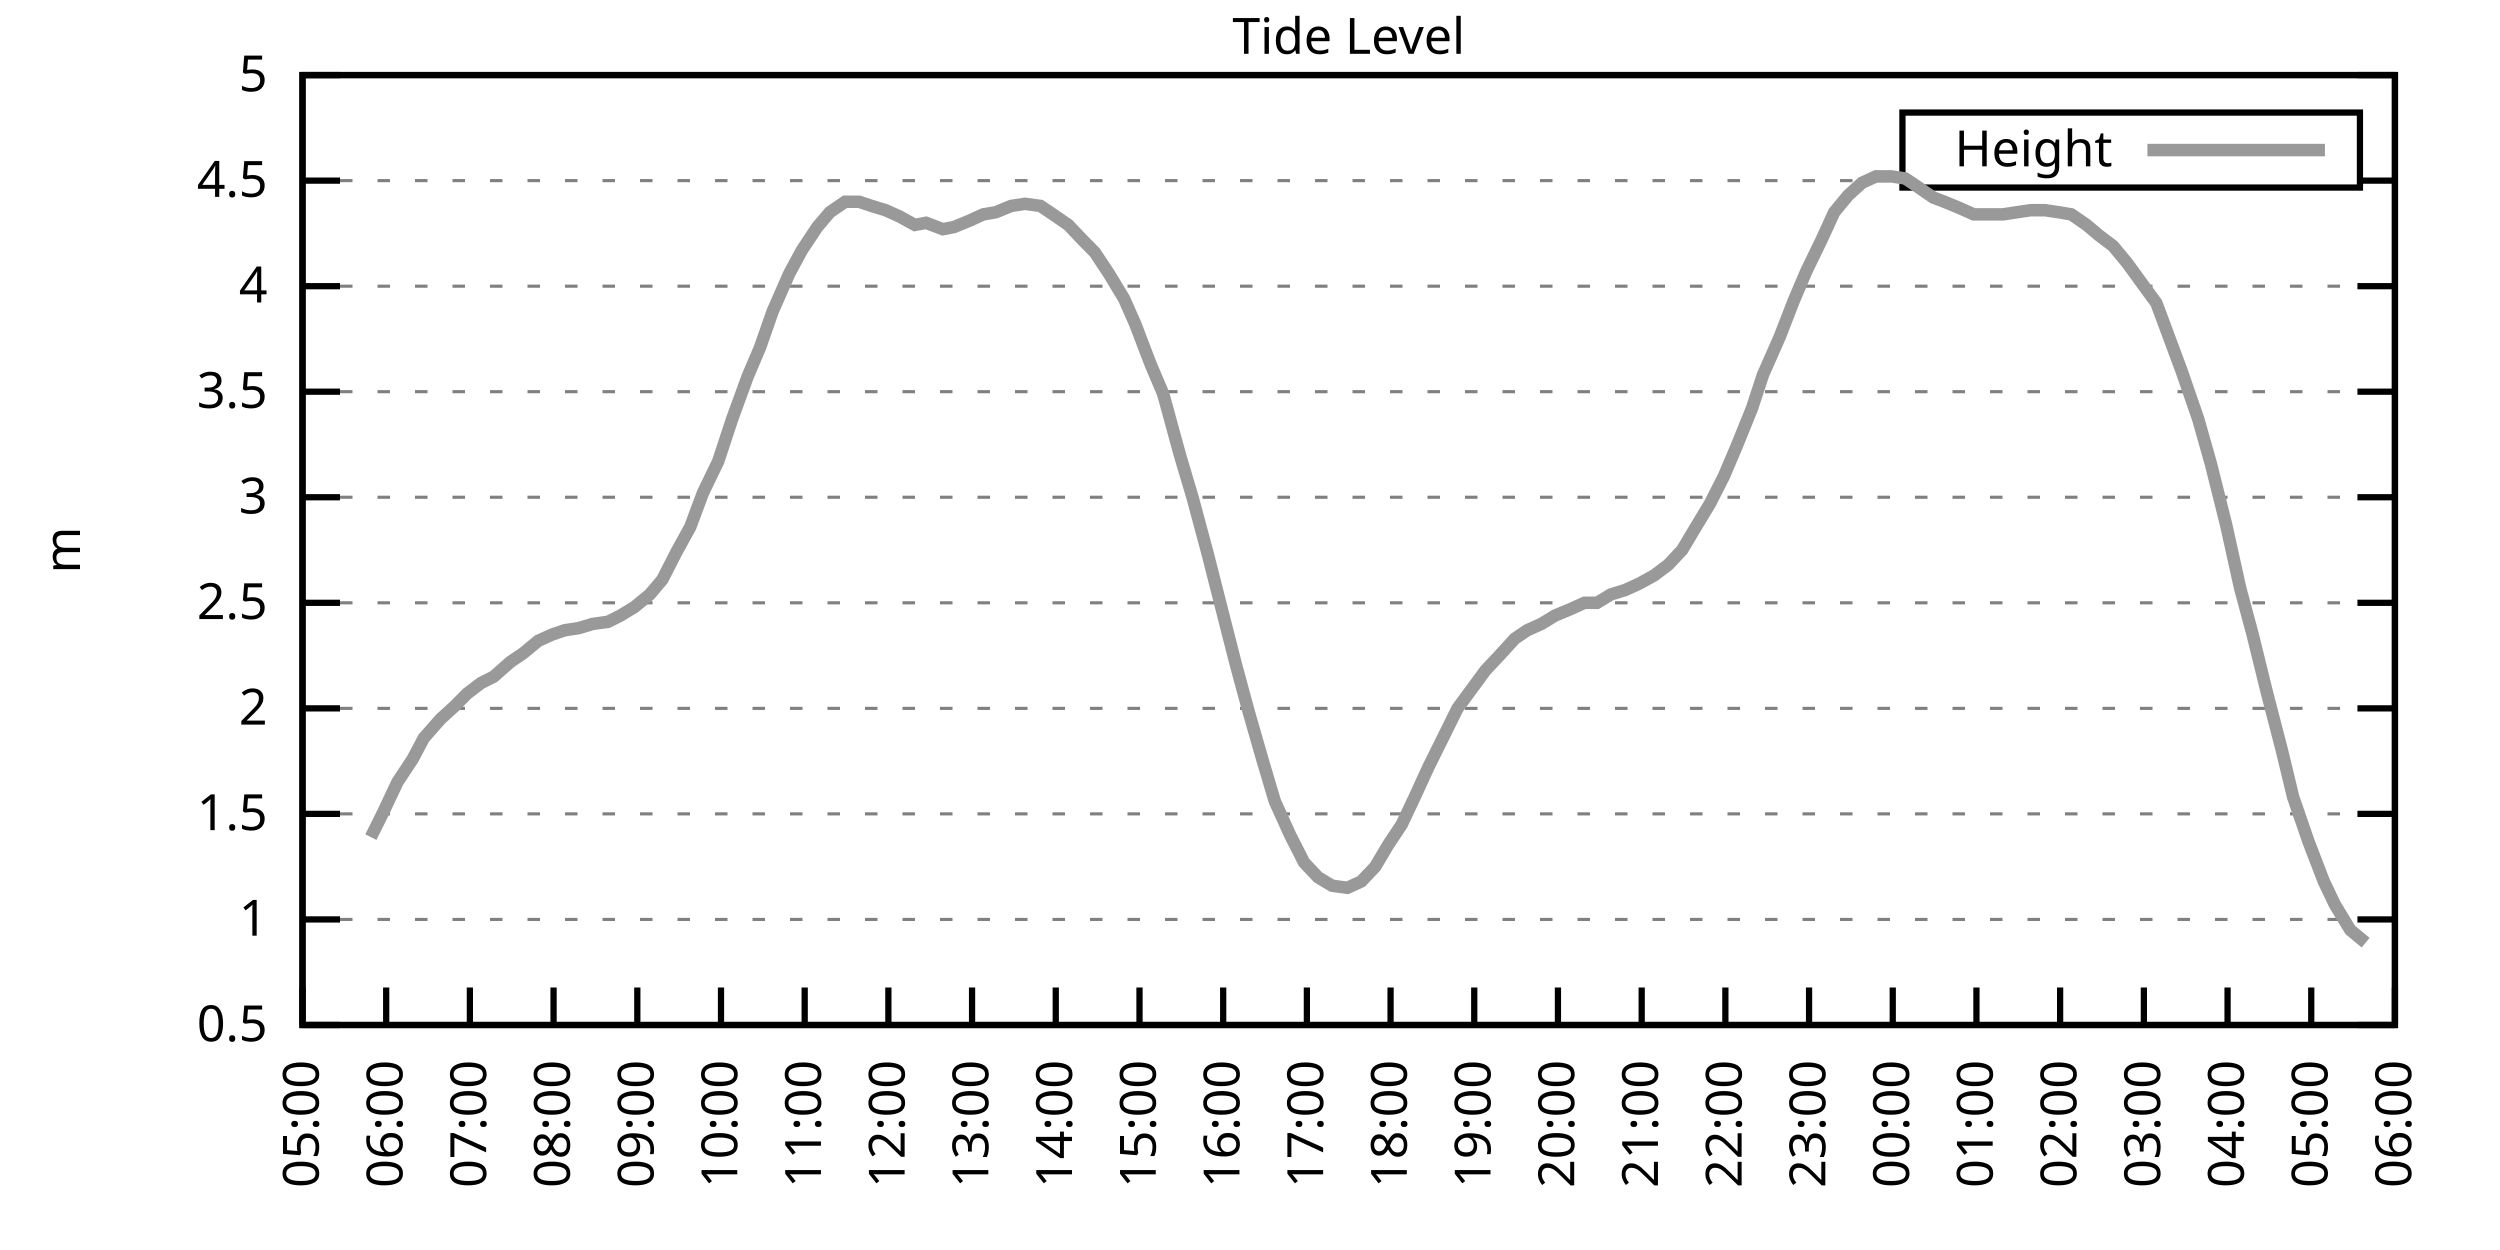
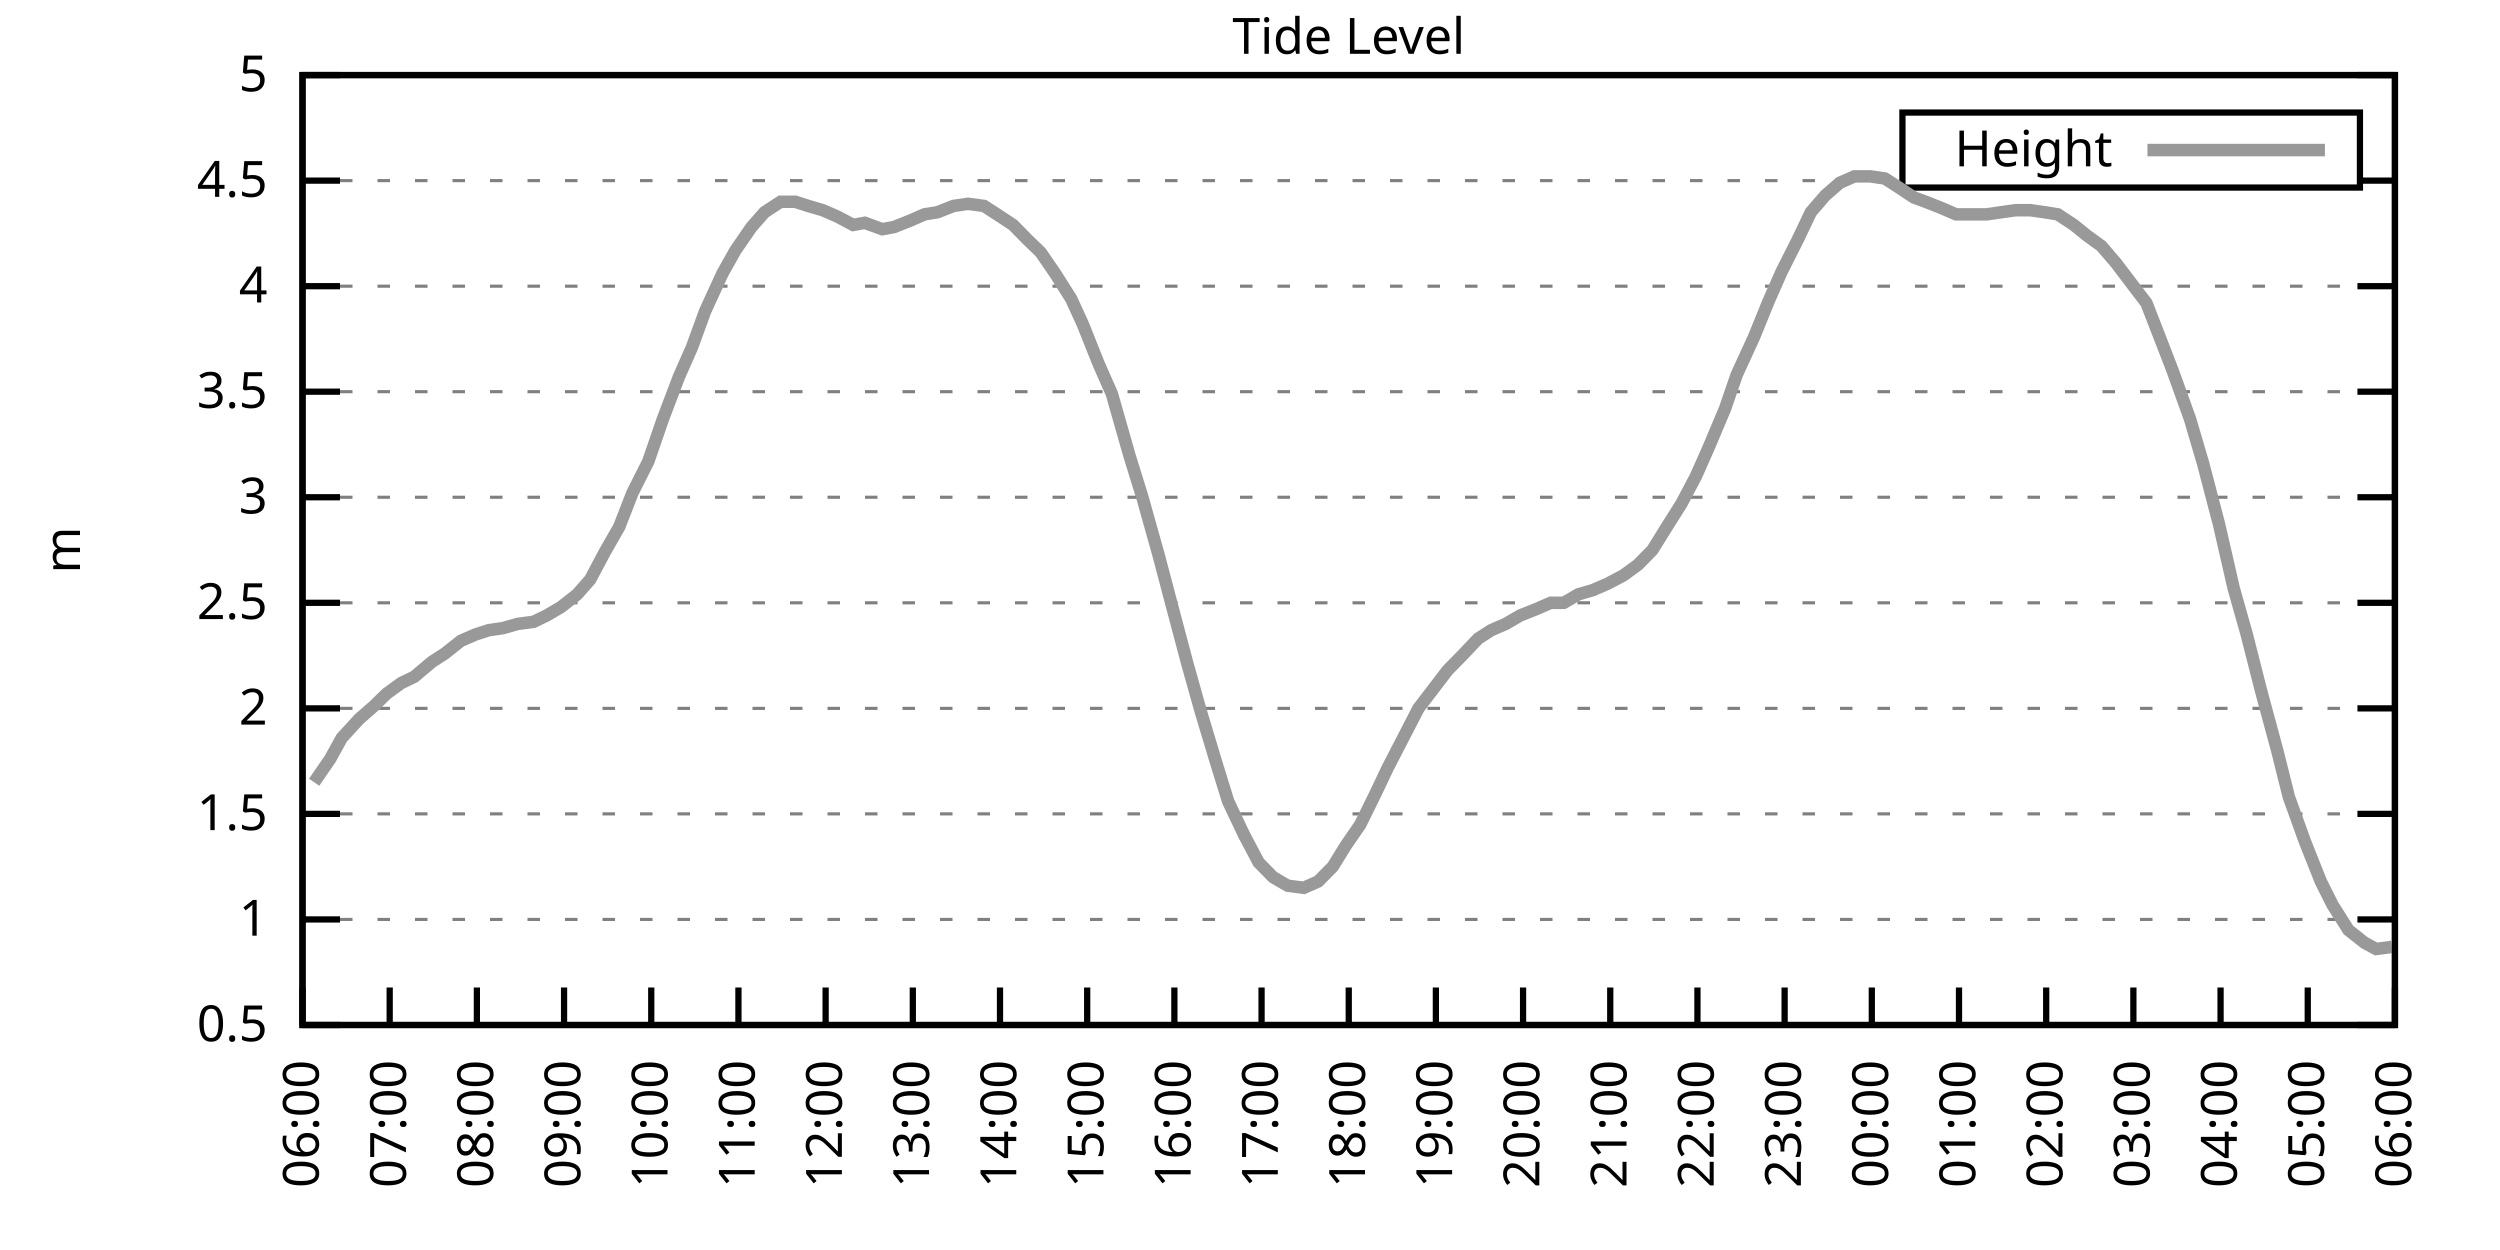
<svg xmlns="http://www.w3.org/2000/svg" xmlns:xlink="http://www.w3.org/1999/xlink" width="400" height="200" viewBox="0 0 400 200">
  <g id="gnuplot_canvas">
    <rect x="0" y="0" width="400" height="200" fill="none" />
    <defs>
      <circle id="gpDot" r="0.5" stroke-width="0.5" stroke="currentColor" />
      <path id="gpPt0" stroke-width="0.333" stroke="currentColor" d="M-1,0 h2 M0,-1 v2" />
      <path id="gpPt1" stroke-width="0.333" stroke="currentColor" d="M-1,-1 L1,1 M1,-1 L-1,1" />
      <path id="gpPt2" stroke-width="0.333" stroke="currentColor" d="M-1,0 L1,0 M0,-1 L0,1 M-1,-1 L1,1 M-1,1 L1,-1" />
      <rect id="gpPt3" stroke-width="0.333" stroke="currentColor" x="-1" y="-1" width="2" height="2" />
      <rect id="gpPt4" stroke-width="0.333" stroke="currentColor" fill="currentColor" x="-1" y="-1" width="2" height="2" />
      <circle id="gpPt5" stroke-width="0.333" stroke="currentColor" cx="0" cy="0" r="1" />
      <use xlink:href="#gpPt5" id="gpPt6" fill="currentColor" stroke="none" />
      <path id="gpPt7" stroke-width="0.333" stroke="currentColor" d="M0,-1.33 L-1.33,0.67 L1.33,0.67 z" />
      <use xlink:href="#gpPt7" id="gpPt8" fill="currentColor" stroke="none" />
      <use xlink:href="#gpPt7" id="gpPt9" stroke="currentColor" transform="rotate(180)" />
      <use xlink:href="#gpPt9" id="gpPt10" fill="currentColor" stroke="none" />
      <use xlink:href="#gpPt3" id="gpPt11" stroke="currentColor" transform="rotate(45)" />
      <use xlink:href="#gpPt11" id="gpPt12" fill="currentColor" stroke="none" />
      <path id="gpPt13" stroke-width="0.333" stroke="currentColor" d="M0,1.330 L1.265,0.411 L0.782,-1.067 L-0.782,-1.076 L-1.265,0.411 z" />
      <use xlink:href="#gpPt13" id="gpPt14" fill="currentColor" stroke="none" />
      <filter id="textbox" filterUnits="objectBoundingBox" x="0" y="0" height="1" width="1">
        <feFlood flood-color="white" flood-opacity="1" result="bgnd" />
        <feComposite in="SourceGraphic" in2="bgnd" operator="atop" />
      </filter>
      <filter id="greybox" filterUnits="objectBoundingBox" x="0" y="0" height="1" width="1">
        <feFlood flood-color="lightgrey" flood-opacity="1" result="grey" />
        <feComposite in="SourceGraphic" in2="grey" operator="atop" />
      </filter>
    </defs>
    <g fill="none" color="white" stroke="currentColor" stroke-width="1.00" stroke-linecap="butt" stroke-linejoin="miter">
</g>
    <g fill="none" color="black" stroke="currentColor" stroke-width="1.00" stroke-linecap="butt" stroke-linejoin="miter">
      <g stroke="none" shape-rendering="crispEdges">
        <polygon fill="rgb(255, 255, 255)" points="48.40,164.00 383.18,164.00 383.18,12.02 48.40,12.02 " />
      </g>
    </g>
    <g fill="none" color="black" stroke="currentColor" stroke-width="1.00" stroke-linecap="butt" stroke-linejoin="miter">
</g>
    <g fill="none" color="black" stroke="black" stroke-width="0.50" stroke-linecap="butt" stroke-linejoin="miter">
</g>
    <g fill="none" color="gray" stroke="currentColor" stroke-width="0.50" stroke-linecap="butt" stroke-linejoin="miter">
      <path stroke="gray" stroke-dasharray="2,4" class="gridline" d="M48.40,164.00 L383.19,164.00  " />
    </g>
    <g fill="none" color="gray" stroke="gray" stroke-width="1.00" stroke-linecap="butt" stroke-linejoin="miter">
</g>
    <g fill="none" color="black" stroke="currentColor" stroke-width="1.00" stroke-linecap="butt" stroke-linejoin="miter">
      <path stroke="black" d="M48.40,164.00 L54.40,164.00 M383.19,164.00 L377.19,164.00  " />
      <g transform="translate(42.80,166.60)" stroke="none" fill="black" font-family="Sans" font-size="8.00" text-anchor="end">
        <text>
          <tspan font-family="Sans"> 0.5</tspan>
        </text>
      </g>
    </g>
    <g fill="none" color="black" stroke="currentColor" stroke-width="1.00" stroke-linecap="butt" stroke-linejoin="miter">
</g>
    <g fill="none" color="black" stroke="black" stroke-width="0.50" stroke-linecap="butt" stroke-linejoin="miter">
</g>
    <g fill="none" color="gray" stroke="currentColor" stroke-width="0.50" stroke-linecap="butt" stroke-linejoin="miter">
      <path stroke="gray" stroke-dasharray="2,4" class="gridline" d="M48.40,147.11 L383.19,147.11  " />
    </g>
    <g fill="none" color="gray" stroke="gray" stroke-width="1.00" stroke-linecap="butt" stroke-linejoin="miter">
</g>
    <g fill="none" color="black" stroke="currentColor" stroke-width="1.00" stroke-linecap="butt" stroke-linejoin="miter">
      <path stroke="black" d="M48.40,147.11 L54.40,147.11 M383.19,147.11 L377.19,147.11  " />
      <g transform="translate(42.80,149.71)" stroke="none" fill="black" font-family="Sans" font-size="8.00" text-anchor="end">
        <text>
          <tspan font-family="Sans"> 1</tspan>
        </text>
      </g>
    </g>
    <g fill="none" color="black" stroke="currentColor" stroke-width="1.00" stroke-linecap="butt" stroke-linejoin="miter">
</g>
    <g fill="none" color="black" stroke="black" stroke-width="0.50" stroke-linecap="butt" stroke-linejoin="miter">
</g>
    <g fill="none" color="gray" stroke="currentColor" stroke-width="0.50" stroke-linecap="butt" stroke-linejoin="miter">
      <path stroke="gray" stroke-dasharray="2,4" class="gridline" d="M48.40,130.22 L383.19,130.22  " />
    </g>
    <g fill="none" color="gray" stroke="gray" stroke-width="1.00" stroke-linecap="butt" stroke-linejoin="miter">
</g>
    <g fill="none" color="black" stroke="currentColor" stroke-width="1.00" stroke-linecap="butt" stroke-linejoin="miter">
      <path stroke="black" d="M48.40,130.22 L54.40,130.22 M383.19,130.22 L377.19,130.22  " />
      <g transform="translate(42.80,132.82)" stroke="none" fill="black" font-family="Sans" font-size="8.00" text-anchor="end">
        <text>
          <tspan font-family="Sans"> 1.5</tspan>
        </text>
      </g>
    </g>
    <g fill="none" color="black" stroke="currentColor" stroke-width="1.00" stroke-linecap="butt" stroke-linejoin="miter">
</g>
    <g fill="none" color="black" stroke="black" stroke-width="0.50" stroke-linecap="butt" stroke-linejoin="miter">
</g>
    <g fill="none" color="gray" stroke="currentColor" stroke-width="0.50" stroke-linecap="butt" stroke-linejoin="miter">
      <path stroke="gray" stroke-dasharray="2,4" class="gridline" d="M48.40,113.34 L383.19,113.34  " />
    </g>
    <g fill="none" color="gray" stroke="gray" stroke-width="1.00" stroke-linecap="butt" stroke-linejoin="miter">
</g>
    <g fill="none" color="black" stroke="currentColor" stroke-width="1.00" stroke-linecap="butt" stroke-linejoin="miter">
      <path stroke="black" d="M48.40,113.34 L54.40,113.34 M383.19,113.34 L377.19,113.34  " />
      <g transform="translate(42.80,115.94)" stroke="none" fill="black" font-family="Sans" font-size="8.00" text-anchor="end">
        <text>
          <tspan font-family="Sans"> 2</tspan>
        </text>
      </g>
    </g>
    <g fill="none" color="black" stroke="currentColor" stroke-width="1.00" stroke-linecap="butt" stroke-linejoin="miter">
</g>
    <g fill="none" color="black" stroke="black" stroke-width="0.50" stroke-linecap="butt" stroke-linejoin="miter">
</g>
    <g fill="none" color="gray" stroke="currentColor" stroke-width="0.50" stroke-linecap="butt" stroke-linejoin="miter">
      <path stroke="gray" stroke-dasharray="2,4" class="gridline" d="M48.40,96.45 L383.19,96.45  " />
    </g>
    <g fill="none" color="gray" stroke="gray" stroke-width="1.00" stroke-linecap="butt" stroke-linejoin="miter">
</g>
    <g fill="none" color="black" stroke="currentColor" stroke-width="1.00" stroke-linecap="butt" stroke-linejoin="miter">
      <path stroke="black" d="M48.40,96.45 L54.40,96.45 M383.19,96.45 L377.19,96.45  " />
      <g transform="translate(42.80,99.05)" stroke="none" fill="black" font-family="Sans" font-size="8.00" text-anchor="end">
        <text>
          <tspan font-family="Sans"> 2.5</tspan>
        </text>
      </g>
    </g>
    <g fill="none" color="black" stroke="currentColor" stroke-width="1.00" stroke-linecap="butt" stroke-linejoin="miter">
</g>
    <g fill="none" color="black" stroke="black" stroke-width="0.50" stroke-linecap="butt" stroke-linejoin="miter">
</g>
    <g fill="none" color="gray" stroke="currentColor" stroke-width="0.50" stroke-linecap="butt" stroke-linejoin="miter">
      <path stroke="gray" stroke-dasharray="2,4" class="gridline" d="M48.40,79.56 L383.19,79.56  " />
    </g>
    <g fill="none" color="gray" stroke="gray" stroke-width="1.00" stroke-linecap="butt" stroke-linejoin="miter">
</g>
    <g fill="none" color="black" stroke="currentColor" stroke-width="1.00" stroke-linecap="butt" stroke-linejoin="miter">
      <path stroke="black" d="M48.40,79.56 L54.40,79.56 M383.19,79.56 L377.19,79.56  " />
      <g transform="translate(42.80,82.16)" stroke="none" fill="black" font-family="Sans" font-size="8.00" text-anchor="end">
        <text>
          <tspan font-family="Sans"> 3</tspan>
        </text>
      </g>
    </g>
    <g fill="none" color="black" stroke="currentColor" stroke-width="1.00" stroke-linecap="butt" stroke-linejoin="miter">
</g>
    <g fill="none" color="black" stroke="black" stroke-width="0.50" stroke-linecap="butt" stroke-linejoin="miter">
</g>
    <g fill="none" color="gray" stroke="currentColor" stroke-width="0.50" stroke-linecap="butt" stroke-linejoin="miter">
      <path stroke="gray" stroke-dasharray="2,4" class="gridline" d="M48.40,62.67 L383.19,62.67  " />
    </g>
    <g fill="none" color="gray" stroke="gray" stroke-width="1.00" stroke-linecap="butt" stroke-linejoin="miter">
</g>
    <g fill="none" color="black" stroke="currentColor" stroke-width="1.00" stroke-linecap="butt" stroke-linejoin="miter">
      <path stroke="black" d="M48.40,62.67 L54.40,62.67 M383.19,62.67 L377.19,62.67  " />
      <g transform="translate(42.80,65.27)" stroke="none" fill="black" font-family="Sans" font-size="8.00" text-anchor="end">
        <text>
          <tspan font-family="Sans"> 3.5</tspan>
        </text>
      </g>
    </g>
    <g fill="none" color="black" stroke="currentColor" stroke-width="1.00" stroke-linecap="butt" stroke-linejoin="miter">
</g>
    <g fill="none" color="black" stroke="black" stroke-width="0.50" stroke-linecap="butt" stroke-linejoin="miter">
</g>
    <g fill="none" color="gray" stroke="currentColor" stroke-width="0.50" stroke-linecap="butt" stroke-linejoin="miter">
      <path stroke="gray" stroke-dasharray="2,4" class="gridline" d="M48.40,45.79 L383.19,45.79  " />
    </g>
    <g fill="none" color="gray" stroke="gray" stroke-width="1.00" stroke-linecap="butt" stroke-linejoin="miter">
</g>
    <g fill="none" color="black" stroke="currentColor" stroke-width="1.00" stroke-linecap="butt" stroke-linejoin="miter">
      <path stroke="black" d="M48.40,45.79 L54.40,45.79 M383.19,45.79 L377.19,45.79  " />
      <g transform="translate(42.80,48.39)" stroke="none" fill="black" font-family="Sans" font-size="8.00" text-anchor="end">
        <text>
          <tspan font-family="Sans"> 4</tspan>
        </text>
      </g>
    </g>
    <g fill="none" color="black" stroke="currentColor" stroke-width="1.00" stroke-linecap="butt" stroke-linejoin="miter">
</g>
    <g fill="none" color="black" stroke="black" stroke-width="0.50" stroke-linecap="butt" stroke-linejoin="miter">
</g>
    <g fill="none" color="gray" stroke="currentColor" stroke-width="0.50" stroke-linecap="butt" stroke-linejoin="miter">
      <path stroke="gray" stroke-dasharray="2,4" class="gridline" d="M48.40,28.90 L304.39,28.90 M377.59,28.90 L383.19,28.90  " />
    </g>
    <g fill="none" color="gray" stroke="gray" stroke-width="1.00" stroke-linecap="butt" stroke-linejoin="miter">
</g>
    <g fill="none" color="black" stroke="currentColor" stroke-width="1.00" stroke-linecap="butt" stroke-linejoin="miter">
      <path stroke="black" d="M48.40,28.90 L54.40,28.90 M383.19,28.90 L377.19,28.90  " />
      <g transform="translate(42.80,31.50)" stroke="none" fill="black" font-family="Sans" font-size="8.00" text-anchor="end">
        <text>
          <tspan font-family="Sans"> 4.5</tspan>
        </text>
      </g>
    </g>
    <g fill="none" color="black" stroke="currentColor" stroke-width="1.00" stroke-linecap="butt" stroke-linejoin="miter">
</g>
    <g fill="none" color="black" stroke="black" stroke-width="0.50" stroke-linecap="butt" stroke-linejoin="miter">
</g>
    <g fill="none" color="gray" stroke="currentColor" stroke-width="0.50" stroke-linecap="butt" stroke-linejoin="miter">
      <path stroke="gray" stroke-dasharray="2,4" class="gridline" d="M48.40,12.01 L383.19,12.01  " />
    </g>
    <g fill="none" color="gray" stroke="gray" stroke-width="1.00" stroke-linecap="butt" stroke-linejoin="miter">
</g>
    <g fill="none" color="black" stroke="currentColor" stroke-width="1.00" stroke-linecap="butt" stroke-linejoin="miter">
      <path stroke="black" d="M48.40,12.01 L54.40,12.01 M383.19,12.01 L377.19,12.01  " />
      <g transform="translate(42.80,14.61)" stroke="none" fill="black" font-family="Sans" font-size="8.00" text-anchor="end">
        <text>
          <tspan font-family="Sans"> 5</tspan>
        </text>
      </g>
    </g>
    <g fill="none" color="black" stroke="currentColor" stroke-width="1.00" stroke-linecap="butt" stroke-linejoin="miter">
      <path stroke="black" d="M48.40,164.00 L48.40,158.00  " />
      <g transform="translate(51.00,169.60) rotate(270.00)" stroke="none" fill="black" font-family="Sans" font-size="8.00" text-anchor="end">
        <text>
-           <tspan font-family="Sans">05:00</tspan>
-         </text>
-       </g>
-     </g>
-     <g fill="none" color="black" stroke="currentColor" stroke-width="1.00" stroke-linecap="butt" stroke-linejoin="miter">
-       <path stroke="black" d="M61.79,164.00 L61.79,158.00  " />
-       <g transform="translate(64.39,169.60) rotate(270.00)" stroke="none" fill="black" font-family="Sans" font-size="8.00" text-anchor="end">
-         <text>
          <tspan font-family="Sans">06:00</tspan>
        </text>
      </g>
    </g>
    <g fill="none" color="black" stroke="currentColor" stroke-width="1.00" stroke-linecap="butt" stroke-linejoin="miter">
-       <path stroke="black" d="M75.18,164.00 L75.18,158.00  " />
-       <g transform="translate(77.78,169.60) rotate(270.00)" stroke="none" fill="black" font-family="Sans" font-size="8.00" text-anchor="end">
+       <path stroke="black" d="M62.35,164.00 L62.35,158.00  " />
+       <g transform="translate(64.95,169.60) rotate(270.00)" stroke="none" fill="black" font-family="Sans" font-size="8.00" text-anchor="end">
        <text>
          <tspan font-family="Sans">07:00</tspan>
        </text>
      </g>
    </g>
    <g fill="none" color="black" stroke="currentColor" stroke-width="1.00" stroke-linecap="butt" stroke-linejoin="miter">
-       <path stroke="black" d="M88.57,164.00 L88.57,158.00  " />
-       <g transform="translate(91.17,169.60) rotate(270.00)" stroke="none" fill="black" font-family="Sans" font-size="8.00" text-anchor="end">
+       <path stroke="black" d="M76.30,164.00 L76.30,158.00  " />
+       <g transform="translate(78.90,169.60) rotate(270.00)" stroke="none" fill="black" font-family="Sans" font-size="8.00" text-anchor="end">
        <text>
          <tspan font-family="Sans">08:00</tspan>
        </text>
      </g>
    </g>
    <g fill="none" color="black" stroke="currentColor" stroke-width="1.00" stroke-linecap="butt" stroke-linejoin="miter">
-       <path stroke="black" d="M101.97,164.00 L101.97,158.00  " />
-       <g transform="translate(104.57,169.60) rotate(270.00)" stroke="none" fill="black" font-family="Sans" font-size="8.00" text-anchor="end">
+       <path stroke="black" d="M90.25,164.00 L90.25,158.00  " />
+       <g transform="translate(92.85,169.60) rotate(270.00)" stroke="none" fill="black" font-family="Sans" font-size="8.00" text-anchor="end">
        <text>
          <tspan font-family="Sans">09:00</tspan>
        </text>
      </g>
    </g>
    <g fill="none" color="black" stroke="currentColor" stroke-width="1.00" stroke-linecap="butt" stroke-linejoin="miter">
-       <path stroke="black" d="M115.36,164.00 L115.36,158.00  " />
-       <g transform="translate(117.96,169.60) rotate(270.00)" stroke="none" fill="black" font-family="Sans" font-size="8.00" text-anchor="end">
+       <path stroke="black" d="M104.20,164.00 L104.20,158.00  " />
+       <g transform="translate(106.80,169.60) rotate(270.00)" stroke="none" fill="black" font-family="Sans" font-size="8.00" text-anchor="end">
        <text>
          <tspan font-family="Sans">10:00</tspan>
        </text>
      </g>
    </g>
    <g fill="none" color="black" stroke="currentColor" stroke-width="1.00" stroke-linecap="butt" stroke-linejoin="miter">
-       <path stroke="black" d="M128.75,164.00 L128.75,158.00  " />
-       <g transform="translate(131.35,169.60) rotate(270.00)" stroke="none" fill="black" font-family="Sans" font-size="8.00" text-anchor="end">
+       <path stroke="black" d="M118.15,164.00 L118.15,158.00  " />
+       <g transform="translate(120.75,169.60) rotate(270.00)" stroke="none" fill="black" font-family="Sans" font-size="8.00" text-anchor="end">
        <text>
          <tspan font-family="Sans">11:00</tspan>
        </text>
      </g>
    </g>
    <g fill="none" color="black" stroke="currentColor" stroke-width="1.00" stroke-linecap="butt" stroke-linejoin="miter">
-       <path stroke="black" d="M142.14,164.00 L142.14,158.00  " />
-       <g transform="translate(144.74,169.60) rotate(270.00)" stroke="none" fill="black" font-family="Sans" font-size="8.00" text-anchor="end">
+       <path stroke="black" d="M132.10,164.00 L132.10,158.00  " />
+       <g transform="translate(134.70,169.60) rotate(270.00)" stroke="none" fill="black" font-family="Sans" font-size="8.00" text-anchor="end">
        <text>
          <tspan font-family="Sans">12:00</tspan>
        </text>
      </g>
    </g>
    <g fill="none" color="black" stroke="currentColor" stroke-width="1.00" stroke-linecap="butt" stroke-linejoin="miter">
-       <path stroke="black" d="M155.53,164.00 L155.53,158.00  " />
-       <g transform="translate(158.13,169.60) rotate(270.00)" stroke="none" fill="black" font-family="Sans" font-size="8.00" text-anchor="end">
+       <path stroke="black" d="M146.05,164.00 L146.05,158.00  " />
+       <g transform="translate(148.65,169.60) rotate(270.00)" stroke="none" fill="black" font-family="Sans" font-size="8.00" text-anchor="end">
        <text>
          <tspan font-family="Sans">13:00</tspan>
        </text>
      </g>
    </g>
    <g fill="none" color="black" stroke="currentColor" stroke-width="1.00" stroke-linecap="butt" stroke-linejoin="miter">
-       <path stroke="black" d="M168.92,164.00 L168.92,158.00  " />
-       <g transform="translate(171.52,169.60) rotate(270.00)" stroke="none" fill="black" font-family="Sans" font-size="8.00" text-anchor="end">
+       <path stroke="black" d="M160.00,164.00 L160.00,158.00  " />
+       <g transform="translate(162.60,169.60) rotate(270.00)" stroke="none" fill="black" font-family="Sans" font-size="8.00" text-anchor="end">
        <text>
          <tspan font-family="Sans">14:00</tspan>
        </text>
      </g>
    </g>
    <g fill="none" color="black" stroke="currentColor" stroke-width="1.00" stroke-linecap="butt" stroke-linejoin="miter">
-       <path stroke="black" d="M182.32,164.00 L182.32,158.00  " />
-       <g transform="translate(184.92,169.60) rotate(270.00)" stroke="none" fill="black" font-family="Sans" font-size="8.00" text-anchor="end">
+       <path stroke="black" d="M173.95,164.00 L173.95,158.00  " />
+       <g transform="translate(176.55,169.60) rotate(270.00)" stroke="none" fill="black" font-family="Sans" font-size="8.00" text-anchor="end">
        <text>
          <tspan font-family="Sans">15:00</tspan>
        </text>
      </g>
    </g>
    <g fill="none" color="black" stroke="currentColor" stroke-width="1.00" stroke-linecap="butt" stroke-linejoin="miter">
-       <path stroke="black" d="M195.71,164.00 L195.71,158.00  " />
-       <g transform="translate(198.31,169.60) rotate(270.00)" stroke="none" fill="black" font-family="Sans" font-size="8.00" text-anchor="end">
+       <path stroke="black" d="M187.90,164.00 L187.90,158.00  " />
+       <g transform="translate(190.50,169.60) rotate(270.00)" stroke="none" fill="black" font-family="Sans" font-size="8.00" text-anchor="end">
        <text>
          <tspan font-family="Sans">16:00</tspan>
        </text>
      </g>
    </g>
    <g fill="none" color="black" stroke="currentColor" stroke-width="1.00" stroke-linecap="butt" stroke-linejoin="miter">
-       <path stroke="black" d="M209.10,164.00 L209.10,158.00  " />
-       <g transform="translate(211.70,169.60) rotate(270.00)" stroke="none" fill="black" font-family="Sans" font-size="8.00" text-anchor="end">
+       <path stroke="black" d="M201.85,164.00 L201.85,158.00  " />
+       <g transform="translate(204.45,169.60) rotate(270.00)" stroke="none" fill="black" font-family="Sans" font-size="8.00" text-anchor="end">
        <text>
          <tspan font-family="Sans">17:00</tspan>
        </text>
      </g>
    </g>
    <g fill="none" color="black" stroke="currentColor" stroke-width="1.00" stroke-linecap="butt" stroke-linejoin="miter">
-       <path stroke="black" d="M222.49,164.00 L222.49,158.00  " />
-       <g transform="translate(225.09,169.60) rotate(270.00)" stroke="none" fill="black" font-family="Sans" font-size="8.00" text-anchor="end">
+       <path stroke="black" d="M215.80,164.00 L215.80,158.00  " />
+       <g transform="translate(218.40,169.60) rotate(270.00)" stroke="none" fill="black" font-family="Sans" font-size="8.00" text-anchor="end">
        <text>
          <tspan font-family="Sans">18:00</tspan>
        </text>
      </g>
    </g>
    <g fill="none" color="black" stroke="currentColor" stroke-width="1.00" stroke-linecap="butt" stroke-linejoin="miter">
-       <path stroke="black" d="M235.88,164.00 L235.88,158.00  " />
-       <g transform="translate(238.48,169.60) rotate(270.00)" stroke="none" fill="black" font-family="Sans" font-size="8.00" text-anchor="end">
+       <path stroke="black" d="M229.74,164.00 L229.74,158.00  " />
+       <g transform="translate(232.34,169.60) rotate(270.00)" stroke="none" fill="black" font-family="Sans" font-size="8.00" text-anchor="end">
        <text>
          <tspan font-family="Sans">19:00</tspan>
        </text>
      </g>
    </g>
    <g fill="none" color="black" stroke="currentColor" stroke-width="1.00" stroke-linecap="butt" stroke-linejoin="miter">
-       <path stroke="black" d="M249.27,164.00 L249.27,158.00  " />
-       <g transform="translate(251.87,169.60) rotate(270.00)" stroke="none" fill="black" font-family="Sans" font-size="8.00" text-anchor="end">
+       <path stroke="black" d="M243.69,164.00 L243.69,158.00  " />
+       <g transform="translate(246.29,169.60) rotate(270.00)" stroke="none" fill="black" font-family="Sans" font-size="8.00" text-anchor="end">
        <text>
          <tspan font-family="Sans">20:00</tspan>
        </text>
      </g>
    </g>
    <g fill="none" color="black" stroke="currentColor" stroke-width="1.00" stroke-linecap="butt" stroke-linejoin="miter">
-       <path stroke="black" d="M262.67,164.00 L262.67,158.00  " />
-       <g transform="translate(265.27,169.60) rotate(270.00)" stroke="none" fill="black" font-family="Sans" font-size="8.00" text-anchor="end">
+       <path stroke="black" d="M257.64,164.00 L257.64,158.00  " />
+       <g transform="translate(260.24,169.60) rotate(270.00)" stroke="none" fill="black" font-family="Sans" font-size="8.00" text-anchor="end">
        <text>
          <tspan font-family="Sans">21:00</tspan>
        </text>
      </g>
    </g>
    <g fill="none" color="black" stroke="currentColor" stroke-width="1.00" stroke-linecap="butt" stroke-linejoin="miter">
-       <path stroke="black" d="M276.06,164.00 L276.06,158.00  " />
-       <g transform="translate(278.66,169.60) rotate(270.00)" stroke="none" fill="black" font-family="Sans" font-size="8.00" text-anchor="end">
+       <path stroke="black" d="M271.59,164.00 L271.59,158.00  " />
+       <g transform="translate(274.19,169.60) rotate(270.00)" stroke="none" fill="black" font-family="Sans" font-size="8.00" text-anchor="end">
        <text>
          <tspan font-family="Sans">22:00</tspan>
        </text>
      </g>
    </g>
    <g fill="none" color="black" stroke="currentColor" stroke-width="1.00" stroke-linecap="butt" stroke-linejoin="miter">
-       <path stroke="black" d="M289.45,164.00 L289.45,158.00  " />
-       <g transform="translate(292.05,169.60) rotate(270.00)" stroke="none" fill="black" font-family="Sans" font-size="8.00" text-anchor="end">
+       <path stroke="black" d="M285.54,164.00 L285.54,158.00  " />
+       <g transform="translate(288.14,169.60) rotate(270.00)" stroke="none" fill="black" font-family="Sans" font-size="8.00" text-anchor="end">
        <text>
          <tspan font-family="Sans">23:00</tspan>
        </text>
      </g>
    </g>
    <g fill="none" color="black" stroke="currentColor" stroke-width="1.00" stroke-linecap="butt" stroke-linejoin="miter">
-       <path stroke="black" d="M302.84,164.00 L302.84,158.00  " />
-       <g transform="translate(305.44,169.60) rotate(270.00)" stroke="none" fill="black" font-family="Sans" font-size="8.00" text-anchor="end">
+       <path stroke="black" d="M299.49,164.00 L299.49,158.00  " />
+       <g transform="translate(302.09,169.60) rotate(270.00)" stroke="none" fill="black" font-family="Sans" font-size="8.00" text-anchor="end">
        <text>
          <tspan font-family="Sans">00:00</tspan>
        </text>
      </g>
    </g>
    <g fill="none" color="black" stroke="currentColor" stroke-width="1.00" stroke-linecap="butt" stroke-linejoin="miter">
-       <path stroke="black" d="M316.23,164.00 L316.23,158.00  " />
-       <g transform="translate(318.83,169.60) rotate(270.00)" stroke="none" fill="black" font-family="Sans" font-size="8.00" text-anchor="end">
+       <path stroke="black" d="M313.44,164.00 L313.44,158.00  " />
+       <g transform="translate(316.04,169.60) rotate(270.00)" stroke="none" fill="black" font-family="Sans" font-size="8.00" text-anchor="end">
        <text>
          <tspan font-family="Sans">01:00</tspan>
        </text>
      </g>
    </g>
    <g fill="none" color="black" stroke="currentColor" stroke-width="1.00" stroke-linecap="butt" stroke-linejoin="miter">
-       <path stroke="black" d="M329.62,164.00 L329.62,158.00  " />
-       <g transform="translate(332.22,169.60) rotate(270.00)" stroke="none" fill="black" font-family="Sans" font-size="8.00" text-anchor="end">
+       <path stroke="black" d="M327.39,164.00 L327.39,158.00  " />
+       <g transform="translate(329.99,169.60) rotate(270.00)" stroke="none" fill="black" font-family="Sans" font-size="8.00" text-anchor="end">
        <text>
          <tspan font-family="Sans">02:00</tspan>
        </text>
      </g>
    </g>
    <g fill="none" color="black" stroke="currentColor" stroke-width="1.00" stroke-linecap="butt" stroke-linejoin="miter">
-       <path stroke="black" d="M343.02,164.00 L343.02,158.00  " />
-       <g transform="translate(345.62,169.60) rotate(270.00)" stroke="none" fill="black" font-family="Sans" font-size="8.00" text-anchor="end">
+       <path stroke="black" d="M341.34,164.00 L341.34,158.00  " />
+       <g transform="translate(343.94,169.60) rotate(270.00)" stroke="none" fill="black" font-family="Sans" font-size="8.00" text-anchor="end">
        <text>
          <tspan font-family="Sans">03:00</tspan>
        </text>
      </g>
    </g>
    <g fill="none" color="black" stroke="currentColor" stroke-width="1.00" stroke-linecap="butt" stroke-linejoin="miter">
-       <path stroke="black" d="M356.41,164.00 L356.41,158.00  " />
-       <g transform="translate(359.01,169.60) rotate(270.00)" stroke="none" fill="black" font-family="Sans" font-size="8.00" text-anchor="end">
+       <path stroke="black" d="M355.29,164.00 L355.29,158.00  " />
+       <g transform="translate(357.89,169.60) rotate(270.00)" stroke="none" fill="black" font-family="Sans" font-size="8.00" text-anchor="end">
        <text>
          <tspan font-family="Sans">04:00</tspan>
        </text>
      </g>
    </g>
    <g fill="none" color="black" stroke="currentColor" stroke-width="1.00" stroke-linecap="butt" stroke-linejoin="miter">
-       <path stroke="black" d="M369.80,164.00 L369.80,158.00  " />
-       <g transform="translate(372.40,169.60) rotate(270.00)" stroke="none" fill="black" font-family="Sans" font-size="8.00" text-anchor="end">
+       <path stroke="black" d="M369.24,164.00 L369.24,158.00  " />
+       <g transform="translate(371.84,169.60) rotate(270.00)" stroke="none" fill="black" font-family="Sans" font-size="8.00" text-anchor="end">
        <text>
          <tspan font-family="Sans">05:00</tspan>
        </text>
      </g>
    </g>
    <g fill="none" color="black" stroke="currentColor" stroke-width="1.00" stroke-linecap="butt" stroke-linejoin="miter">
      <path stroke="black" d="M383.19,164.00 L383.19,158.00  " />
      <g transform="translate(385.79,169.60) rotate(270.00)" stroke="none" fill="black" font-family="Sans" font-size="8.00" text-anchor="end">
        <text>
          <tspan font-family="Sans">06:00</tspan>
        </text>
      </g>
    </g>
    <g fill="none" color="black" stroke="currentColor" stroke-width="1.00" stroke-linecap="butt" stroke-linejoin="miter">
</g>
    <g fill="none" color="black" stroke="currentColor" stroke-width="1.00" stroke-linecap="butt" stroke-linejoin="miter">
      <path stroke="black" d="M48.40,12.01 L48.40,164.00 L383.19,164.00 L383.19,12.01 L48.40,12.01 Z  " />
    </g>
    <g fill="none" color="black" stroke="currentColor" stroke-width="1.00" stroke-linecap="butt" stroke-linejoin="miter">
</g>
    <g fill="none" color="black" stroke="currentColor" stroke-width="1.00" stroke-linecap="butt" stroke-linejoin="miter">
      <path stroke="black" d="M304.39,30.01 L304.39,18.01 L377.59,18.01 L377.59,30.01 L304.39,30.01 Z  " />
    </g>
    <g id="Tide_level_plot_1">
      <g fill="none" color="white" stroke="black" stroke-width="2.00" stroke-linecap="butt" stroke-linejoin="miter">
</g>
      <g fill="none" color="black" stroke="currentColor" stroke-width="2.00" stroke-linecap="butt" stroke-linejoin="miter">
        <g transform="translate(337.99,26.61)" stroke="none" fill="black" font-family="Sans" font-size="8.00" text-anchor="end">
          <text>
            <tspan font-family="Sans">Height</tspan>
          </text>
        </g>
      </g>
      <g fill="none" color="black" stroke="currentColor" stroke-width="2.00" stroke-linecap="butt" stroke-linejoin="miter">
-         <path stroke="rgb(153, 153, 153)" d="M343.59,24.01 L371.99,24.01 M59.34,133.94 L61.35,129.89 L63.58,125.16 L66.03,121.44 L67.82,118.07 L70.50,115.03   L72.73,113.00 L74.74,110.97 L76.97,109.28 L78.98,108.27 L81.66,105.91 L83.66,104.56 L86.12,102.53 L88.35,101.52   L90.36,100.84 L92.59,100.50 L94.82,99.83 L97.28,99.49 L99.29,98.48 L101.52,97.12 L103.98,95.10 L105.98,92.73   L108.22,88.34 L110.45,84.29 L112.46,78.89 L114.91,73.82 L117.14,67.06 L119.60,60.31 L121.61,55.58 L123.62,49.84   L126.29,43.76 L128.30,40.04 L130.76,36.33 L132.77,33.96 L135.22,32.28 L137.45,32.28 L139.46,32.95 L141.69,33.63   L143.93,34.64 L146.38,35.99 L148.17,35.65 L150.85,36.67 L152.63,36.33 L155.09,35.32 L157.32,34.30 L159.33,33.96   L161.78,32.95 L164.01,32.61 L166.47,32.95 L168.48,34.30 L170.93,35.99 L173.17,38.35 L175.17,40.38 L177.41,43.76   L179.86,47.81 L181.65,51.87 L184.10,58.28 L186.11,63.01 L188.79,72.81 L190.80,79.56 L193.25,88.68 L195.48,97.46   L197.72,106.24 L199.73,113.67 L201.96,121.44 L203.97,128.20 L206.42,133.60 L208.65,137.99 L210.88,140.36 L213.12,141.71   L215.57,142.05 L217.80,141.03 L220.04,138.67 L222.04,135.29 L224.28,131.91 L226.51,127.18 L228.52,122.79 L231.20,117.39   L233.20,113.34 L235.44,110.30 L237.67,107.26 L239.90,104.89 L242.36,102.19 L244.36,100.84 L246.60,99.83 L248.83,98.48   L251.28,97.46 L253.51,96.45 L255.52,96.45 L257.76,95.10 L259.99,94.42 L262.22,93.41 L264.67,92.06 L266.91,90.37   L269.14,88.00 L271.15,84.63 L273.60,80.57 L275.83,76.18 L277.84,71.45 L280.30,65.38 L282.08,59.97 L284.76,53.89   L286.99,48.15 L289.00,43.42 L291.46,38.35 L293.47,33.96 L295.70,31.26 L297.93,29.24 L300.16,28.22 L302.62,28.22   L304.85,28.56 L306.86,29.91 L309.31,31.60 L311.10,32.28 L313.55,33.29 L315.79,34.30 L318.24,34.30 L320.47,34.30   L322.70,33.96 L324.94,33.63 L327.17,33.63 L329.40,33.96 L331.41,34.30 L333.86,35.99 L335.87,37.68 L338.10,39.37   L340.34,42.07 L342.79,45.45 L345.02,48.49 L347.03,53.89 L349.04,59.30 L351.72,67.06 L353.73,74.16 L356.18,83.95   L358.42,94.08 L360.42,101.52 L362.66,110.63 L365.11,120.09 L366.90,127.52 L369.35,134.62 L371.81,141.03 L373.59,144.75   L376.05,148.80 L378.50,150.83  " />
+         <path stroke="rgb(153, 153, 153)" d="M343.59,24.01 L371.99,24.01 M50.26,125.16 L52.82,121.44 L54.68,118.07 L57.47,115.03 L59.79,113.00 L61.88,110.97   L64.21,109.28 L66.30,108.27 L69.09,105.91 L71.18,104.56 L73.74,102.53 L76.07,101.52 L78.16,100.84 L80.48,100.50   L82.81,99.83 L85.37,99.49 L87.46,98.48 L89.78,97.12 L92.34,95.10 L94.43,92.73 L96.76,88.34 L99.08,84.29   L101.18,78.89 L103.73,73.82 L106.06,67.06 L108.62,60.31 L110.71,55.58 L112.80,49.84 L115.59,43.76 L117.68,40.04   L120.24,36.33 L122.33,33.96 L124.89,32.28 L127.22,32.28 L129.31,32.95 L131.63,33.63 L133.96,34.64 L136.51,35.99   L138.37,35.65 L141.16,36.67 L143.02,36.33 L145.58,35.32 L147.91,34.30 L150.00,33.96 L152.56,32.95 L154.88,32.61   L157.44,32.95 L159.53,34.30 L162.09,35.99 L164.41,38.35 L166.51,40.38 L168.83,43.76 L171.39,47.81 L173.25,51.87   L175.81,58.28 L177.90,63.01 L180.69,72.81 L182.78,79.56 L185.34,88.68 L187.66,97.46 L189.99,106.24 L192.08,113.67   L194.41,121.44 L196.50,128.20 L199.06,133.60 L201.38,137.99 L203.71,140.36 L206.03,141.71 L208.59,142.05 L210.91,141.03   L213.24,138.67 L215.33,135.29 L217.65,131.91 L219.98,127.18 L222.07,122.79 L224.86,117.39 L226.95,113.34 L229.28,110.30   L231.60,107.26 L233.93,104.89 L236.49,102.19 L238.58,100.84 L240.90,99.83 L243.23,98.48 L245.79,97.46 L248.11,96.45   L250.20,96.45 L252.53,95.10 L254.85,94.42 L257.18,93.41 L259.74,92.06 L262.06,90.37 L264.39,88.00 L266.48,84.63   L269.04,80.57 L271.36,76.18 L273.45,71.45 L276.01,65.38 L277.87,59.97 L280.66,53.89 L282.99,48.15 L285.08,43.42   L287.64,38.35 L289.73,33.96 L292.05,31.26 L294.38,29.24 L296.70,28.22 L299.26,28.22 L301.58,28.56 L303.68,29.91   L306.23,31.60 L308.09,32.28 L310.65,33.29 L312.98,34.30 L315.53,34.30 L317.86,34.30 L320.18,33.96 L322.51,33.63   L324.83,33.63 L327.16,33.96 L329.25,34.30 L331.81,35.99 L333.90,37.68 L336.23,39.37 L338.55,42.07 L341.11,45.45   L343.43,48.49 L345.53,53.89 L347.62,59.30 L350.41,67.06 L352.50,74.16 L355.06,83.95 L357.38,94.08 L359.48,101.52   L361.80,110.63 L364.36,120.09 L366.22,127.52 L368.78,134.62 L371.33,141.03 L373.19,144.75 L375.75,148.80 L378.31,150.83   L380.17,151.84 L382.73,151.50  " />
      </g>
    </g>
    <g fill="none" color="black" stroke="currentColor" stroke-width="2.00" stroke-linecap="butt" stroke-linejoin="miter">
</g>
    <g fill="none" color="black" stroke="black" stroke-width="1.00" stroke-linecap="butt" stroke-linejoin="miter">
</g>
    <g fill="none" color="black" stroke="currentColor" stroke-width="1.00" stroke-linecap="butt" stroke-linejoin="miter">
      <path stroke="black" d="M48.40,12.01 L48.40,164.00 L383.19,164.00 L383.19,12.01 L48.40,12.01 Z  " />
      <g transform="translate(12.80,88.01) rotate(270.00)" stroke="none" fill="black" font-family="Sans" font-size="8.00" text-anchor="middle">
        <text>
          <tspan font-family="Sans">m</tspan>
        </text>
      </g>
    </g>
    <g fill="none" color="black" stroke="currentColor" stroke-width="1.00" stroke-linecap="butt" stroke-linejoin="miter">
</g>
    <g fill="none" color="black" stroke="currentColor" stroke-width="1.00" stroke-linecap="butt" stroke-linejoin="miter">
      <g transform="translate(215.79,8.61)" stroke="none" fill="black" font-family="Sans" font-size="8.00" text-anchor="middle">
        <text>
          <tspan font-family="Sans">Tide Level</tspan>
        </text>
      </g>
    </g>
    <g fill="none" color="black" stroke="currentColor" stroke-width="1.00" stroke-linecap="butt" stroke-linejoin="miter">
</g>
  </g>
</svg>
